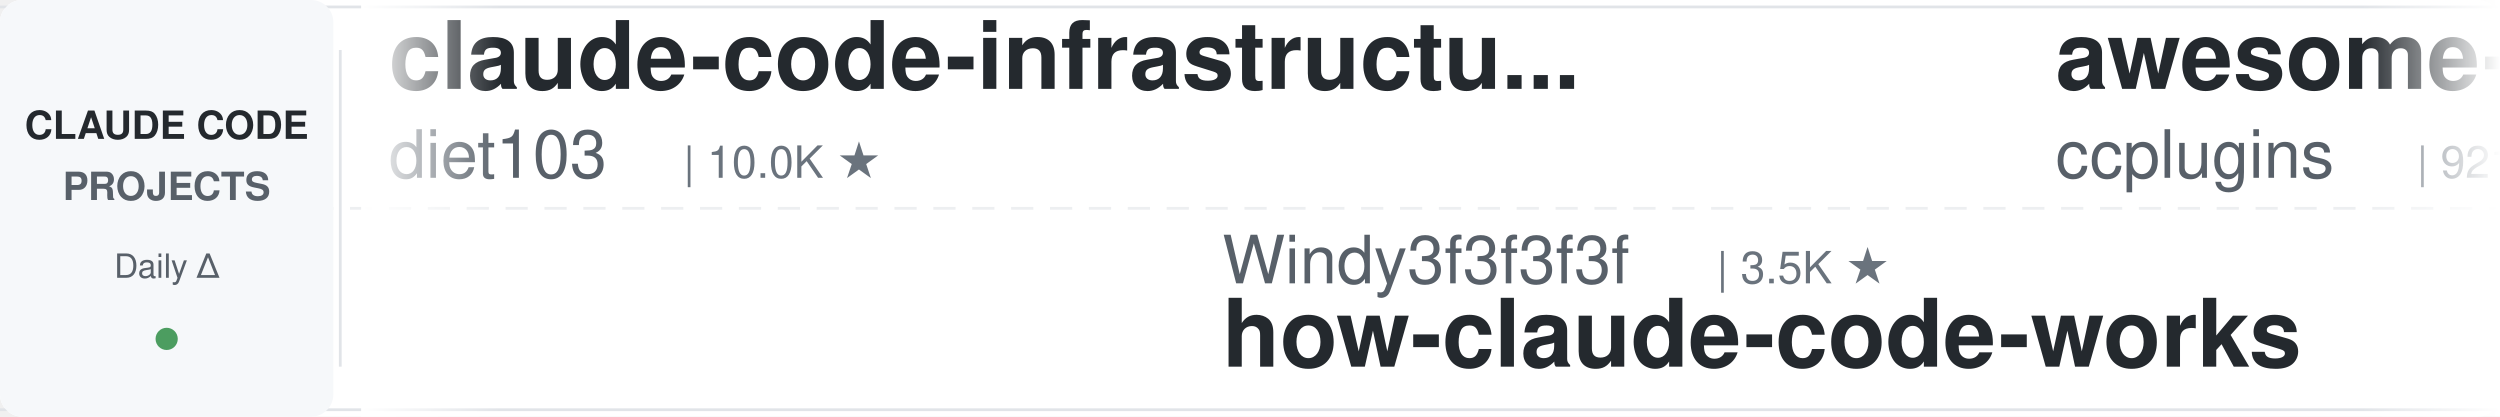
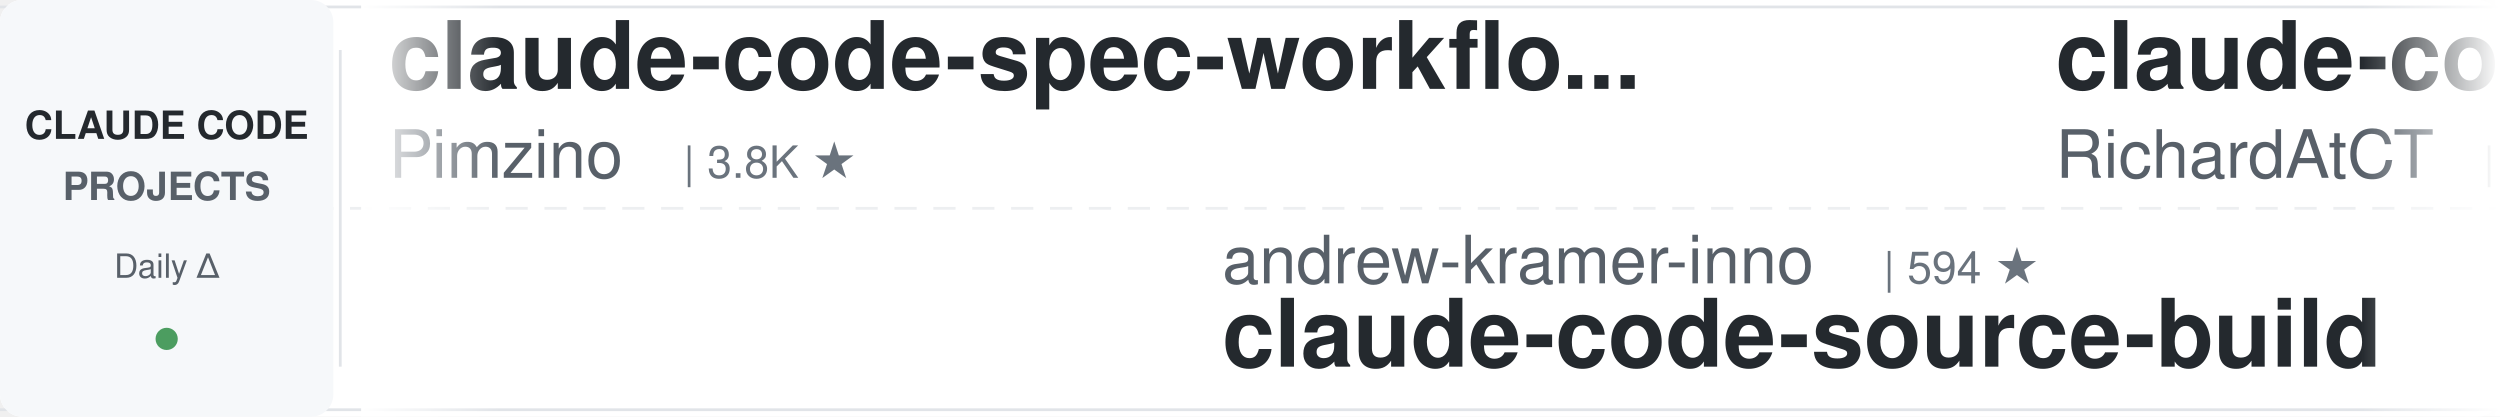
<svg xmlns="http://www.w3.org/2000/svg" width="900" height="150">
  <defs>
    <linearGradient id="leftFade" x1="0%" y1="0%" x2="100%" y2="0%">
      <stop offset="0%" style="stop-color:#ffffff;stop-opacity:1" />
      <stop offset="100%" style="stop-color:#ffffff;stop-opacity:0" />
    </linearGradient>
    <linearGradient id="rightFade" x1="0%" y1="0%" x2="100%" y2="0%">
      <stop offset="0%" style="stop-color:#ffffff;stop-opacity:0" />
      <stop offset="100%" style="stop-color:#ffffff;stop-opacity:1" />
    </linearGradient>
  </defs>
  <rect width="900" height="150" fill="#ffffff" rx="8" />
  <rect x="0" y="2" width="900" height="1" fill="#e1e4e8" />
  <rect x="0" y="147" width="900" height="1" fill="#e1e4e8" />
  <line x1="0" y1="75" x2="900" y2="75" stroke="#e1e4e8" stroke-width="1" stroke-dasharray="8 6" opacity="0.6" />
  <rect x="0" y="0" width="120" height="150" fill="#f6f8fa" rx="8" />
  <text x="60" y="50" font-family="-apple-system, BlinkMacSystemFont, 'Segoe UI', Helvetica, Arial, sans-serif" font-size="14" font-weight="600" fill="#24292e" text-anchor="middle">CLAUDE CODE</text>
  <text x="60" y="72" font-family="-apple-system, BlinkMacSystemFont, 'Segoe UI', Helvetica, Arial, sans-serif" font-size="14" font-weight="600" fill="#586069" text-anchor="middle">PROJECTS</text>
  <text x="60" y="100" font-family="-apple-system, BlinkMacSystemFont, 'Segoe UI', Helvetica, Arial, sans-serif" font-size="12" font-weight="500" fill="#586069" text-anchor="middle">Daily Δ</text>
  <circle cx="60" cy="122" r="4" fill="#22863a" opacity="0.8" />
  <rect x="122" y="18" width="1" height="114" fill="#e1e4e8" />
  <clipPath id="tickerClip">
    <rect x="130" y="0" width="770" height="150" />
  </clipPath>
  <g clip-path="url(#tickerClip)">
    <g id="tickerItems">
      <animateTransform attributeName="transform" attributeType="XML" type="translate" from="0 0" to="-3000 0" dur="54s" repeatCount="indefinite" />
      <g transform="translate(0, 0)">
-         <text x="140" y="32" font-family="-apple-system, BlinkMacSystemFont, 'Segoe UI', Helvetica, Arial, sans-serif" font-size="34" font-weight="600" fill="#24292e">claude-code-infrastructu...</text>
-         <text x="140" y="64" font-family="-apple-system, BlinkMacSystemFont, 'Segoe UI', Helvetica, Arial, sans-serif" font-size="24" font-weight="400" fill="#586069">diet103</text>
-         <text x="246" y="64" font-family="-apple-system, BlinkMacSystemFont, 'Segoe UI', Helvetica, Arial, sans-serif" font-size="16" font-weight="500" fill="#6a737d">| 10.0K ★</text>
+         <text x="140" y="32" font-family="-apple-system, BlinkMacSystemFont, 'Segoe UI', Helvetica, Arial, sans-serif" font-size="34" font-weight="600" fill="#24292e">claude-code-spec-workflo...</text>
+         <text x="140" y="64" font-family="-apple-system, BlinkMacSystemFont, 'Segoe UI', Helvetica, Arial, sans-serif" font-size="24" font-weight="400" fill="#586069">Pimzino</text>
+         <text x="246" y="64" font-family="-apple-system, BlinkMacSystemFont, 'Segoe UI', Helvetica, Arial, sans-serif" font-size="16" font-weight="500" fill="#6a737d">| 3.8K ★</text>
      </g>
      <g transform="translate(300, 0)">
-         <text x="140" y="102" font-family="-apple-system, BlinkMacSystemFont, 'Segoe UI', Helvetica, Arial, sans-serif" font-size="24" font-weight="400" fill="#586069">Windy3f3f3f3f</text>
-         <text x="318" y="102" font-family="-apple-system, BlinkMacSystemFont, 'Segoe UI', Helvetica, Arial, sans-serif" font-size="16" font-weight="500" fill="#6a737d">| 3.5K ★</text>
-         <text x="140" y="132" font-family="-apple-system, BlinkMacSystemFont, 'Segoe UI', Helvetica, Arial, sans-serif" font-size="34" font-weight="600" fill="#24292e">how-claude-code-works</text>
-       </g>
-       <g transform="translate(600, 0)">
-         <text x="140" y="32" font-family="-apple-system, BlinkMacSystemFont, 'Segoe UI', Helvetica, Arial, sans-serif" font-size="34" font-weight="600" fill="#24292e">awesome-claude-code-plug...</text>
-         <text x="140" y="64" font-family="-apple-system, BlinkMacSystemFont, 'Segoe UI', Helvetica, Arial, sans-serif" font-size="24" font-weight="400" fill="#586069">ccplugins</text>
-         <text x="270" y="64" font-family="-apple-system, BlinkMacSystemFont, 'Segoe UI', Helvetica, Arial, sans-serif" font-size="16" font-weight="500" fill="#6a737d">| 921 ★</text>
-       </g>
-       <g transform="translate(900, 0)">
-         <text x="140" y="102" font-family="-apple-system, BlinkMacSystemFont, 'Segoe UI', Helvetica, Arial, sans-serif" font-size="24" font-weight="400" fill="#586069">liuup</text>
-         <text x="222" y="102" font-family="-apple-system, BlinkMacSystemFont, 'Segoe UI', Helvetica, Arial, sans-serif" font-size="16" font-weight="500" fill="#6a737d">| 3.8K ★</text>
-         <text x="140" y="132" font-family="-apple-system, BlinkMacSystemFont, 'Segoe UI', Helvetica, Arial, sans-serif" font-size="34" font-weight="600" fill="#24292e">claude-code-analysis</text>
-       </g>
-       <g transform="translate(1200, 0)">
-         <text x="140" y="32" font-family="-apple-system, BlinkMacSystemFont, 'Segoe UI', Helvetica, Arial, sans-serif" font-size="34" font-weight="600" fill="#24292e">claude-code-engineering</text>
-         <text x="140" y="64" font-family="-apple-system, BlinkMacSystemFont, 'Segoe UI', Helvetica, Arial, sans-serif" font-size="24" font-weight="400" fill="#586069">huangjia2019</text>
-         <text x="306" y="64" font-family="-apple-system, BlinkMacSystemFont, 'Segoe UI', Helvetica, Arial, sans-serif" font-size="16" font-weight="500" fill="#6a737d">| 1.1K ★</text>
-       </g>
-       <g transform="translate(1500, 0)">
        <text x="140" y="102" font-family="-apple-system, BlinkMacSystemFont, 'Segoe UI', Helvetica, Arial, sans-serif" font-size="24" font-weight="400" fill="#586069">andrew-kramer-inno</text>
        <text x="378" y="102" font-family="-apple-system, BlinkMacSystemFont, 'Segoe UI', Helvetica, Arial, sans-serif" font-size="16" font-weight="500" fill="#6a737d">| 594 ★</text>
        <text x="140" y="132" font-family="-apple-system, BlinkMacSystemFont, 'Segoe UI', Helvetica, Arial, sans-serif" font-size="34" font-weight="600" fill="#24292e">claude-code-source-build</text>
      </g>
+       <g transform="translate(600, 0)">
+         <text x="140" y="32" font-family="-apple-system, BlinkMacSystemFont, 'Segoe UI', Helvetica, Arial, sans-serif" font-size="34" font-weight="600" fill="#24292e">claude-code-telegram</text>
+         <text x="140" y="64" font-family="-apple-system, BlinkMacSystemFont, 'Segoe UI', Helvetica, Arial, sans-serif" font-size="24" font-weight="400" fill="#586069">RichardAtCT</text>
+         <text x="294" y="64" font-family="-apple-system, BlinkMacSystemFont, 'Segoe UI', Helvetica, Arial, sans-serif" font-size="16" font-weight="500" fill="#6a737d">| 2.8K ★</text>
+       </g>
+       <g transform="translate(900, 0)">
+         <text x="140" y="102" font-family="-apple-system, BlinkMacSystemFont, 'Segoe UI', Helvetica, Arial, sans-serif" font-size="24" font-weight="400" fill="#586069">AprilNEA</text>
+         <text x="258" y="102" font-family="-apple-system, BlinkMacSystemFont, 'Segoe UI', Helvetica, Arial, sans-serif" font-size="16" font-weight="500" fill="#6a737d">| 390 ★</text>
+         <text x="140" y="132" font-family="-apple-system, BlinkMacSystemFont, 'Segoe UI', Helvetica, Arial, sans-serif" font-size="34" font-weight="600" fill="#24292e">claude-code-source</text>
+       </g>
+       <g transform="translate(1200, 0)">
+         <text x="140" y="32" font-family="-apple-system, BlinkMacSystemFont, 'Segoe UI', Helvetica, Arial, sans-serif" font-size="34" font-weight="600" fill="#24292e">claude-code-rust</text>
+         <text x="140" y="64" font-family="-apple-system, BlinkMacSystemFont, 'Segoe UI', Helvetica, Arial, sans-serif" font-size="24" font-weight="400" fill="#586069">lorryjovens-hub</text>
+         <text x="342" y="64" font-family="-apple-system, BlinkMacSystemFont, 'Segoe UI', Helvetica, Arial, sans-serif" font-size="16" font-weight="500" fill="#6a737d">| 1.7K ★</text>
+       </g>
+       <g transform="translate(1500, 0)">
+         <text x="140" y="102" font-family="-apple-system, BlinkMacSystemFont, 'Segoe UI', Helvetica, Arial, sans-serif" font-size="24" font-weight="400" fill="#586069">Yeachan-Heo</text>
+         <text x="294" y="102" font-family="-apple-system, BlinkMacSystemFont, 'Segoe UI', Helvetica, Arial, sans-serif" font-size="16" font-weight="500" fill="#6a737d">| 38.7K ★</text>
+         <text x="140" y="132" font-family="-apple-system, BlinkMacSystemFont, 'Segoe UI', Helvetica, Arial, sans-serif" font-size="34" font-weight="600" fill="#24292e">oh-my-claudecode</text>
+       </g>
      <g transform="translate(1800, 0)">
-         <text x="140" y="32" font-family="-apple-system, BlinkMacSystemFont, 'Segoe UI', Helvetica, Arial, sans-serif" font-size="34" font-weight="600" fill="#24292e">claude-code-workflows</text>
-         <text x="140" y="64" font-family="-apple-system, BlinkMacSystemFont, 'Segoe UI', Helvetica, Arial, sans-serif" font-size="24" font-weight="400" fill="#586069">OneRedOak</text>
-         <text x="270" y="64" font-family="-apple-system, BlinkMacSystemFont, 'Segoe UI', Helvetica, Arial, sans-serif" font-size="16" font-weight="500" fill="#6a737d">| 3.9K ★</text>
+         <text x="140" y="32" font-family="-apple-system, BlinkMacSystemFont, 'Segoe UI', Helvetica, Arial, sans-serif" font-size="34" font-weight="600" fill="#24292e">claude-code-action</text>
+         <text x="140" y="64" font-family="-apple-system, BlinkMacSystemFont, 'Segoe UI', Helvetica, Arial, sans-serif" font-size="24" font-weight="400" fill="#586069">anthropics</text>
+         <text x="282" y="64" font-family="-apple-system, BlinkMacSystemFont, 'Segoe UI', Helvetica, Arial, sans-serif" font-size="16" font-weight="500" fill="#6a737d">| 8.7K ★</text>
      </g>
      <g transform="translate(2100, 0)">
-         <text x="140" y="102" font-family="-apple-system, BlinkMacSystemFont, 'Segoe UI', Helvetica, Arial, sans-serif" font-size="24" font-weight="400" fill="#586069">davila7</text>
-         <text x="246" y="102" font-family="-apple-system, BlinkMacSystemFont, 'Segoe UI', Helvetica, Arial, sans-serif" font-size="16" font-weight="500" fill="#6a737d">| 30.3K ★</text>
-         <text x="140" y="132" font-family="-apple-system, BlinkMacSystemFont, 'Segoe UI', Helvetica, Arial, sans-serif" font-size="34" font-weight="600" fill="#24292e">claude-code-templates</text>
+         <text x="140" y="102" font-family="-apple-system, BlinkMacSystemFont, 'Segoe UI', Helvetica, Arial, sans-serif" font-size="24" font-weight="400" fill="#586069">ccplugins</text>
+         <text x="270" y="102" font-family="-apple-system, BlinkMacSystemFont, 'Segoe UI', Helvetica, Arial, sans-serif" font-size="16" font-weight="500" fill="#6a737d">| 921 ★</text>
+         <text x="140" y="132" font-family="-apple-system, BlinkMacSystemFont, 'Segoe UI', Helvetica, Arial, sans-serif" font-size="34" font-weight="600" fill="#24292e">awesome-claude-code-plug...</text>
      </g>
      <g transform="translate(2400, 0)">
-         <text x="140" y="32" font-family="-apple-system, BlinkMacSystemFont, 'Segoe UI', Helvetica, Arial, sans-serif" font-size="34" font-weight="600" fill="#24292e">claude-code-harness</text>
-         <text x="140" y="64" font-family="-apple-system, BlinkMacSystemFont, 'Segoe UI', Helvetica, Arial, sans-serif" font-size="24" font-weight="400" fill="#586069">Chachamaru127</text>
-         <text x="318" y="64" font-family="-apple-system, BlinkMacSystemFont, 'Segoe UI', Helvetica, Arial, sans-serif" font-size="16" font-weight="500" fill="#6a737d">| 3.1K ★</text>
+         <text x="140" y="32" font-family="-apple-system, BlinkMacSystemFont, 'Segoe UI', Helvetica, Arial, sans-serif" font-size="34" font-weight="600" fill="#24292e">Open-ClaudeCode</text>
+         <text x="140" y="64" font-family="-apple-system, BlinkMacSystemFont, 'Segoe UI', Helvetica, Arial, sans-serif" font-size="24" font-weight="400" fill="#586069">LING71671</text>
+         <text x="270" y="64" font-family="-apple-system, BlinkMacSystemFont, 'Segoe UI', Helvetica, Arial, sans-serif" font-size="16" font-weight="500" fill="#6a737d">| 945 ★</text>
      </g>
      <g transform="translate(2700, 0)">
-         <text x="140" y="102" font-family="-apple-system, BlinkMacSystemFont, 'Segoe UI', Helvetica, Arial, sans-serif" font-size="24" font-weight="400" fill="#586069">feiskyer</text>
-         <text x="258" y="102" font-family="-apple-system, BlinkMacSystemFont, 'Segoe UI', Helvetica, Arial, sans-serif" font-size="16" font-weight="500" fill="#6a737d">| 1.6K ★</text>
-         <text x="140" y="132" font-family="-apple-system, BlinkMacSystemFont, 'Segoe UI', Helvetica, Arial, sans-serif" font-size="34" font-weight="600" fill="#24292e">claude-code-settings</text>
+         <text x="140" y="102" font-family="-apple-system, BlinkMacSystemFont, 'Segoe UI', Helvetica, Arial, sans-serif" font-size="24" font-weight="400" fill="#586069">multica-ai</text>
+         <text x="282" y="102" font-family="-apple-system, BlinkMacSystemFont, 'Segoe UI', Helvetica, Arial, sans-serif" font-size="16" font-weight="500" fill="#6a737d">| 204.4K ★</text>
+         <text x="140" y="132" font-family="-apple-system, BlinkMacSystemFont, 'Segoe UI', Helvetica, Arial, sans-serif" font-size="34" font-weight="600" fill="#24292e">andrej-karpathy-skills</text>
      </g>
      <g transform="translate(3000, 0)">
-         <text x="140" y="32" font-family="-apple-system, BlinkMacSystemFont, 'Segoe UI', Helvetica, Arial, sans-serif" font-size="34" font-weight="600" fill="#24292e">claude-code-infrastructu...</text>
-         <text x="140" y="64" font-family="-apple-system, BlinkMacSystemFont, 'Segoe UI', Helvetica, Arial, sans-serif" font-size="24" font-weight="400" fill="#586069">diet103</text>
-         <text x="246" y="64" font-family="-apple-system, BlinkMacSystemFont, 'Segoe UI', Helvetica, Arial, sans-serif" font-size="16" font-weight="500" fill="#6a737d">| 10.0K ★</text>
+         <text x="140" y="32" font-family="-apple-system, BlinkMacSystemFont, 'Segoe UI', Helvetica, Arial, sans-serif" font-size="34" font-weight="600" fill="#24292e">claude-code-spec-workflo...</text>
+         <text x="140" y="64" font-family="-apple-system, BlinkMacSystemFont, 'Segoe UI', Helvetica, Arial, sans-serif" font-size="24" font-weight="400" fill="#586069">Pimzino</text>
+         <text x="246" y="64" font-family="-apple-system, BlinkMacSystemFont, 'Segoe UI', Helvetica, Arial, sans-serif" font-size="16" font-weight="500" fill="#6a737d">| 3.8K ★</text>
      </g>
      <g transform="translate(3300, 0)">
-         <text x="140" y="102" font-family="-apple-system, BlinkMacSystemFont, 'Segoe UI', Helvetica, Arial, sans-serif" font-size="24" font-weight="400" fill="#586069">Windy3f3f3f3f</text>
-         <text x="318" y="102" font-family="-apple-system, BlinkMacSystemFont, 'Segoe UI', Helvetica, Arial, sans-serif" font-size="16" font-weight="500" fill="#6a737d">| 3.5K ★</text>
-         <text x="140" y="132" font-family="-apple-system, BlinkMacSystemFont, 'Segoe UI', Helvetica, Arial, sans-serif" font-size="34" font-weight="600" fill="#24292e">how-claude-code-works</text>
+         <text x="140" y="102" font-family="-apple-system, BlinkMacSystemFont, 'Segoe UI', Helvetica, Arial, sans-serif" font-size="24" font-weight="400" fill="#586069">andrew-kramer-inno</text>
+         <text x="378" y="102" font-family="-apple-system, BlinkMacSystemFont, 'Segoe UI', Helvetica, Arial, sans-serif" font-size="16" font-weight="500" fill="#6a737d">| 594 ★</text>
+         <text x="140" y="132" font-family="-apple-system, BlinkMacSystemFont, 'Segoe UI', Helvetica, Arial, sans-serif" font-size="34" font-weight="600" fill="#24292e">claude-code-source-build</text>
      </g>
      <g transform="translate(3600, 0)">
-         <text x="140" y="32" font-family="-apple-system, BlinkMacSystemFont, 'Segoe UI', Helvetica, Arial, sans-serif" font-size="34" font-weight="600" fill="#24292e">awesome-claude-code-plug...</text>
-         <text x="140" y="64" font-family="-apple-system, BlinkMacSystemFont, 'Segoe UI', Helvetica, Arial, sans-serif" font-size="24" font-weight="400" fill="#586069">ccplugins</text>
-         <text x="270" y="64" font-family="-apple-system, BlinkMacSystemFont, 'Segoe UI', Helvetica, Arial, sans-serif" font-size="16" font-weight="500" fill="#6a737d">| 921 ★</text>
+         <text x="140" y="32" font-family="-apple-system, BlinkMacSystemFont, 'Segoe UI', Helvetica, Arial, sans-serif" font-size="34" font-weight="600" fill="#24292e">claude-code-telegram</text>
+         <text x="140" y="64" font-family="-apple-system, BlinkMacSystemFont, 'Segoe UI', Helvetica, Arial, sans-serif" font-size="24" font-weight="400" fill="#586069">RichardAtCT</text>
+         <text x="294" y="64" font-family="-apple-system, BlinkMacSystemFont, 'Segoe UI', Helvetica, Arial, sans-serif" font-size="16" font-weight="500" fill="#6a737d">| 2.8K ★</text>
      </g>
      <g transform="translate(3900, 0)">
-         <text x="140" y="102" font-family="-apple-system, BlinkMacSystemFont, 'Segoe UI', Helvetica, Arial, sans-serif" font-size="24" font-weight="400" fill="#586069">liuup</text>
-         <text x="222" y="102" font-family="-apple-system, BlinkMacSystemFont, 'Segoe UI', Helvetica, Arial, sans-serif" font-size="16" font-weight="500" fill="#6a737d">| 3.8K ★</text>
-         <text x="140" y="132" font-family="-apple-system, BlinkMacSystemFont, 'Segoe UI', Helvetica, Arial, sans-serif" font-size="34" font-weight="600" fill="#24292e">claude-code-analysis</text>
+         <text x="140" y="102" font-family="-apple-system, BlinkMacSystemFont, 'Segoe UI', Helvetica, Arial, sans-serif" font-size="24" font-weight="400" fill="#586069">AprilNEA</text>
+         <text x="258" y="102" font-family="-apple-system, BlinkMacSystemFont, 'Segoe UI', Helvetica, Arial, sans-serif" font-size="16" font-weight="500" fill="#6a737d">| 390 ★</text>
+         <text x="140" y="132" font-family="-apple-system, BlinkMacSystemFont, 'Segoe UI', Helvetica, Arial, sans-serif" font-size="34" font-weight="600" fill="#24292e">claude-code-source</text>
      </g>
    </g>
  </g>
  <rect x="130" y="0" width="50" height="150" fill="url(#leftFade)" />
  <rect x="850" y="0" width="50" height="150" fill="url(#rightFade)" />
</svg>
